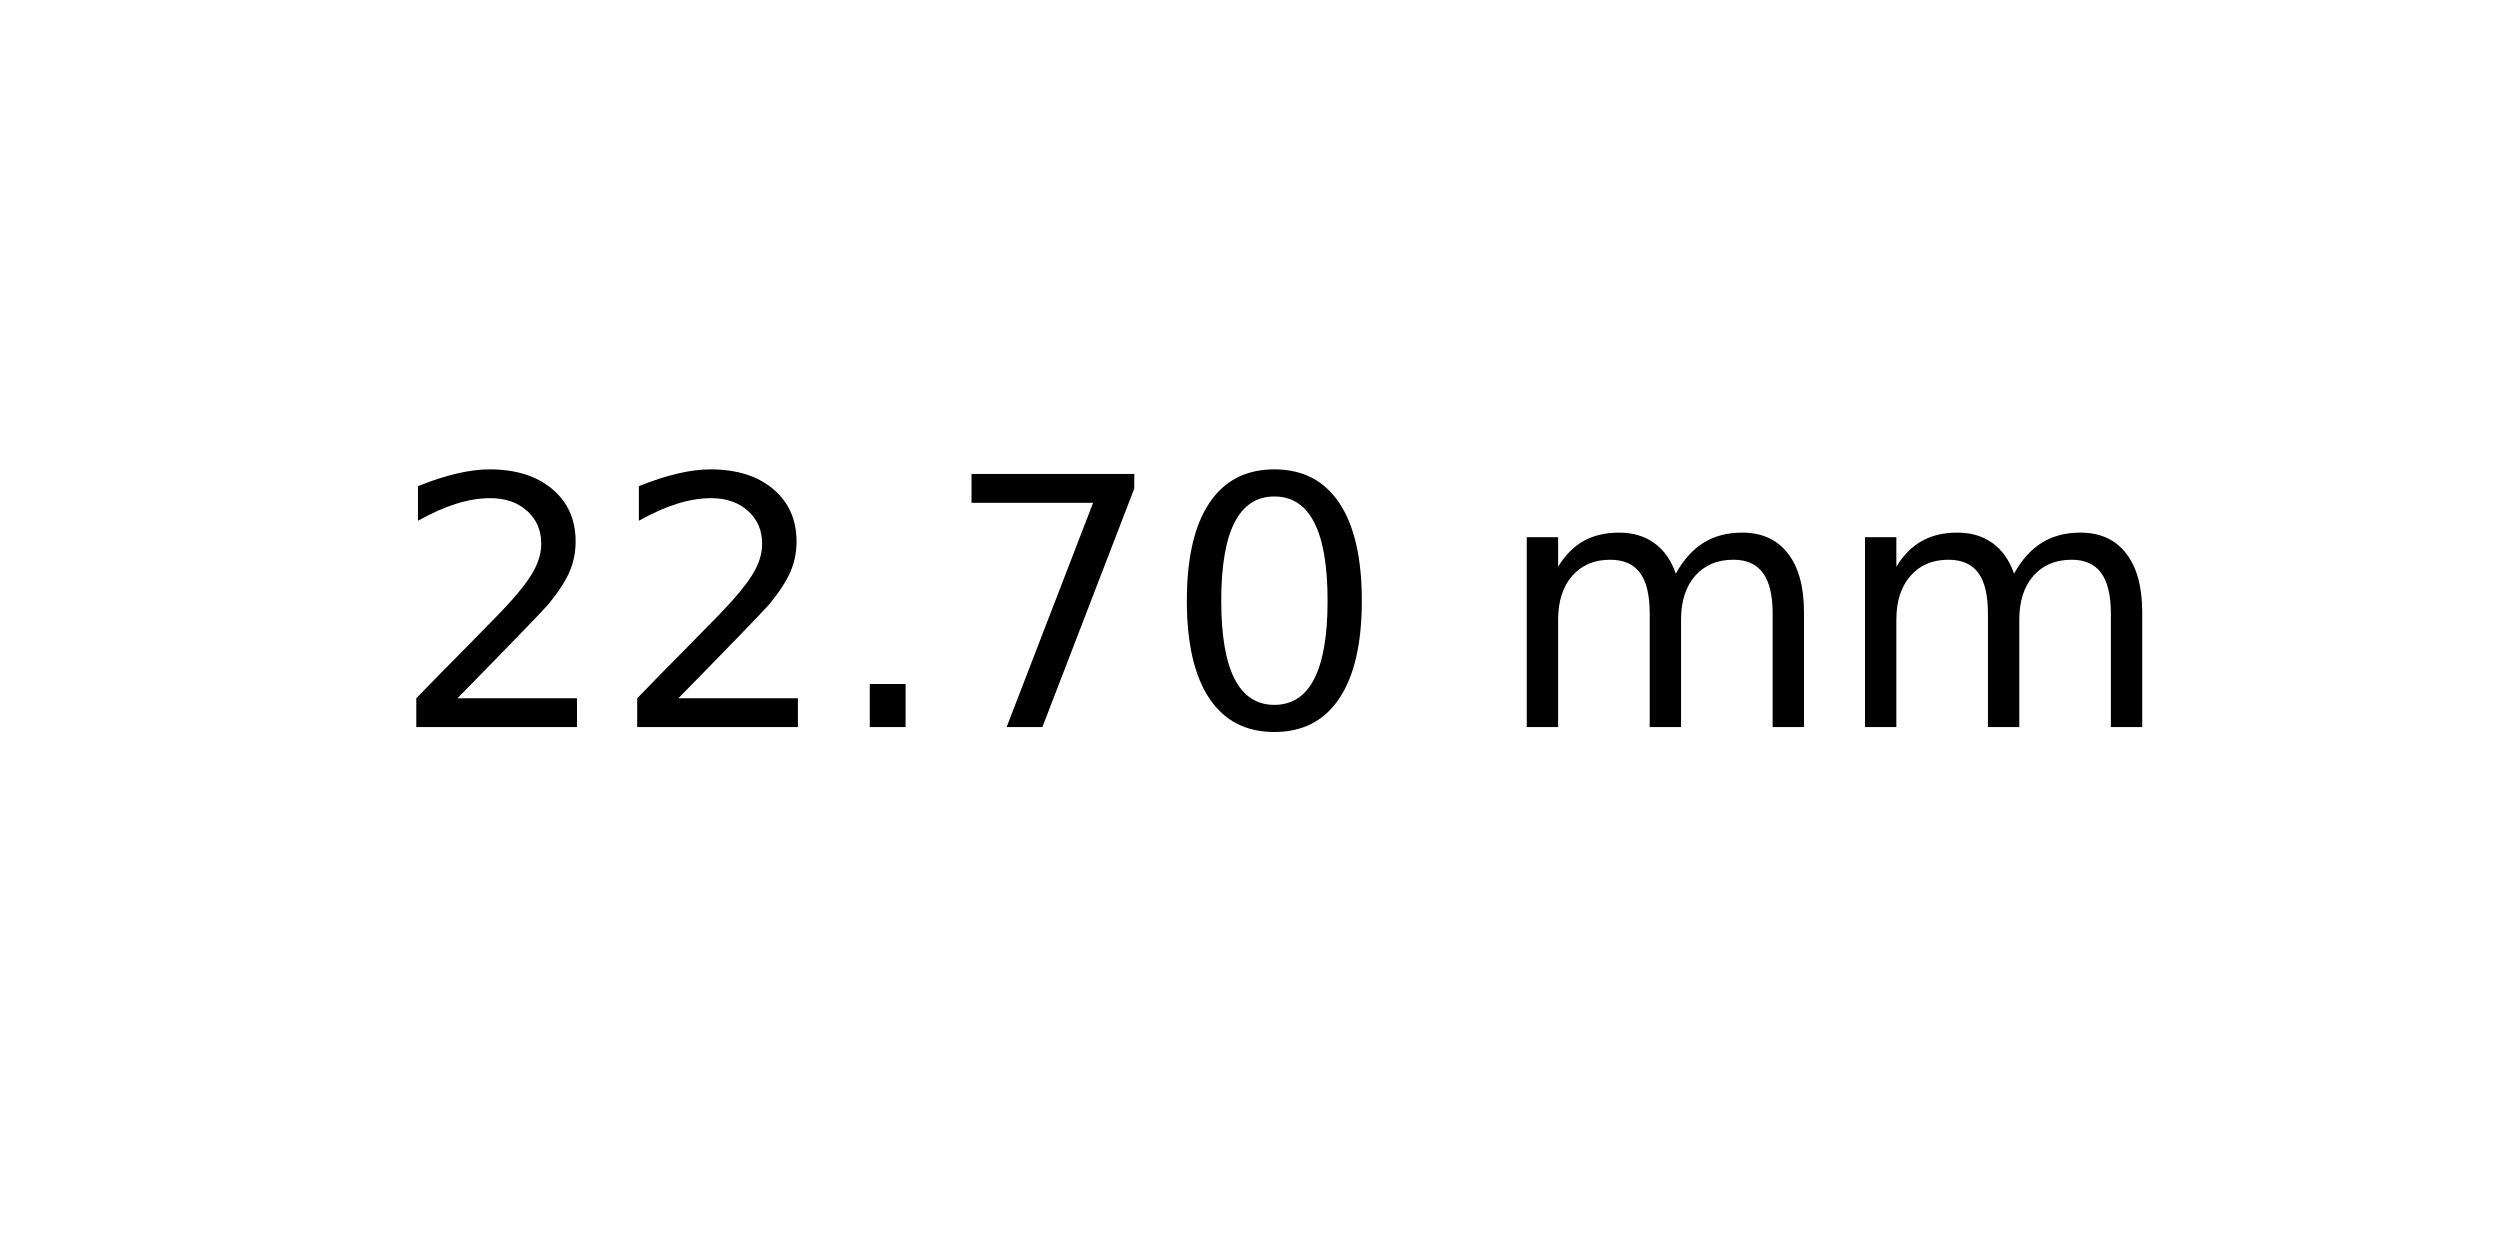
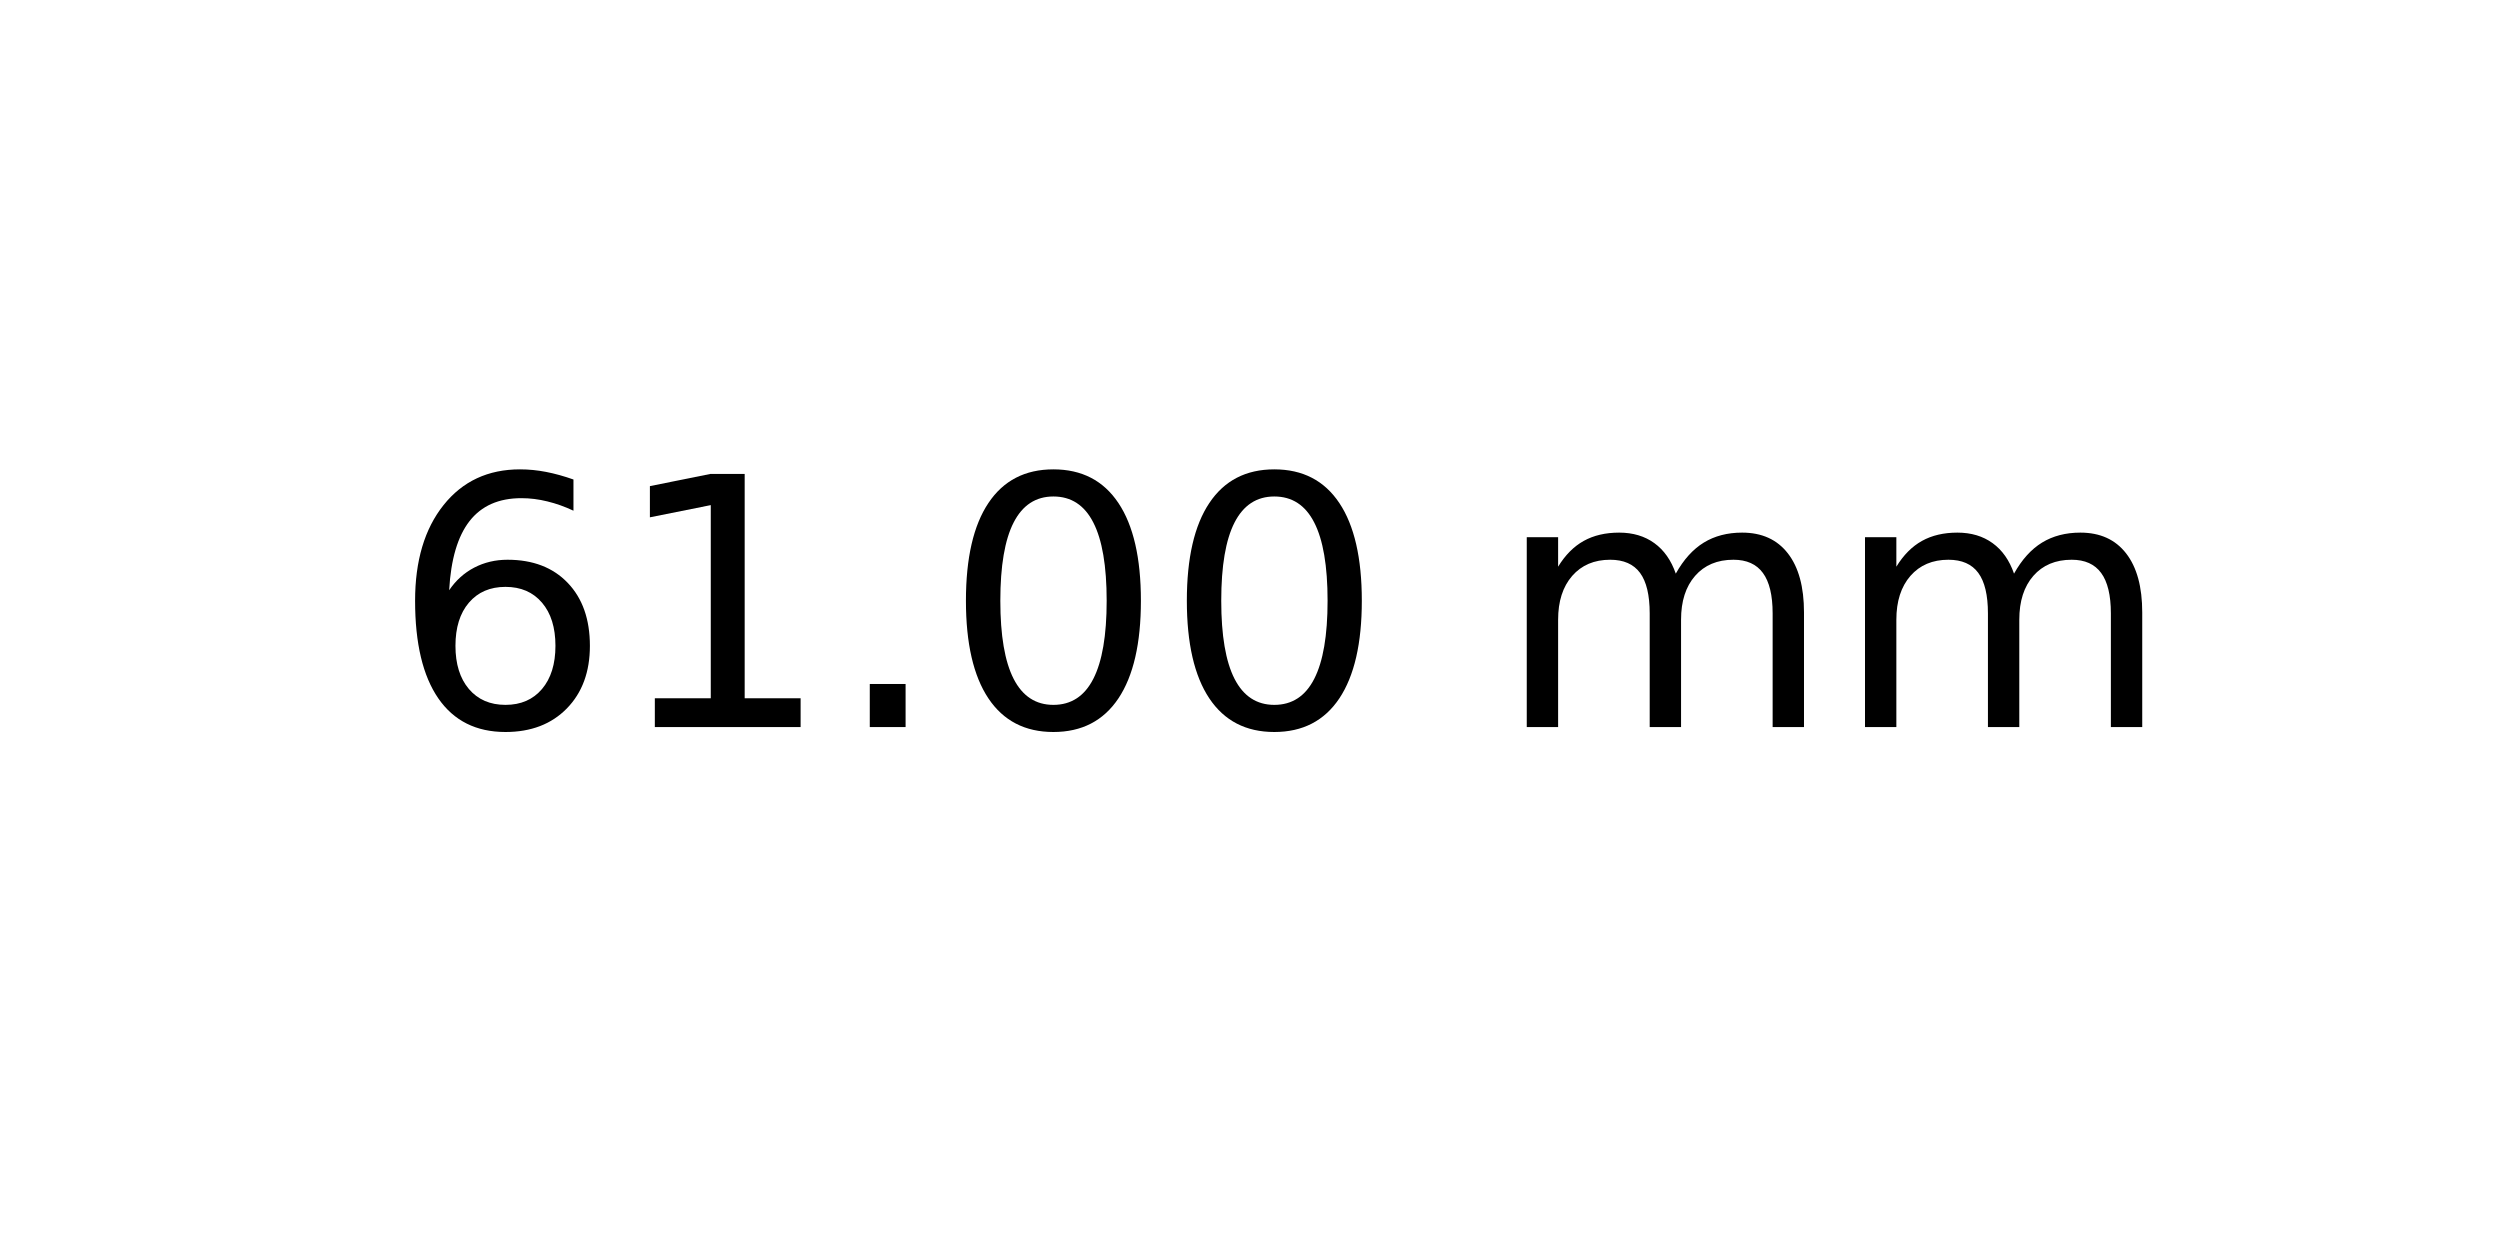
<svg xmlns="http://www.w3.org/2000/svg" xmlns:xlink="http://www.w3.org/1999/xlink" width="72pt" height="36pt" viewBox="0 0 72 36" version="1.1">
  <defs>
    <style type="text/css">*{stroke-linejoin: round; stroke-linecap: butt}</style>
  </defs>
  <g id="figure_1">
    <g id="axes_1">
      <g id="text_1">
        <g transform="translate(11.25625 20.93937) scale(0.1 -0.1)">
          <defs>
-             <path id="DejaVuSans-32" d="M 1228 531  L 3431 531  L 3431 0  L 469 0  L 469 531  Q 828 903 1448 1529  Q 2069 2156 2228 2338  Q 2531 2678 2651 2914  Q 2772 3150 2772 3378  Q 2772 3750 2511 3984  Q 2250 4219 1831 4219  Q 1534 4219 1204 4116  Q 875 4013 500 3803  L 500 4441  Q 881 4594 1212 4672  Q 1544 4750 1819 4750  Q 2544 4750 2975 4387  Q 3406 4025 3406 3419  Q 3406 3131 3298 2873  Q 3191 2616 2906 2266  Q 2828 2175 2409 1742  Q 1991 1309 1228 531  z " transform="scale(0.015625)" />
+             <path id="DejaVuSans-36" d="M 2113 2584  Q 1688 2584 1439 2293  Q 1191 2003 1191 1497  Q 1191 994 1439 701  Q 1688 409 2113 409  Q 2538 409 2786 701  Q 3034 994 3034 1497  Q 3034 2003 2786 2293  Q 2538 2584 2113 2584  z M 3366 4563  L 3366 3988  Q 3128 4100 2886 4159  Q 2644 4219 2406 4219  Q 1781 4219 1451 3797  Q 1122 3375 1075 2522  Q 1259 2794 1537 2939  Q 1816 3084 2150 3084  Q 2853 3084 3261 2657  Q 3669 2231 3669 1497  Q 3669 778 3244 343  Q 2819 -91 2113 -91  Q 1303 -91 875 529  Q 447 1150 447 2328  Q 447 3434 972 4092  Q 1497 4750 2381 4750  Q 2619 4750 2861 4703  Q 3103 4656 3366 4563  z " transform="scale(0.015625)" />
+             <path id="DejaVuSans-31" d="M 794 531  L 1825 531  L 1825 4091  L 703 3866  L 703 4441  L 1819 4666  L 2450 4666  L 2450 531  L 3481 531  L 3481 0  L 794 0  L 794 531  z " transform="scale(0.015625)" />
            <path id="DejaVuSans-2e" d="M 684 794  L 1344 794  L 1344 0  L 684 0  L 684 794  z " transform="scale(0.015625)" />
-             <path id="DejaVuSans-37" d="M 525 4666  L 3525 4666  L 3525 4397  L 1831 0  L 1172 0  L 2766 4134  L 525 4134  L 525 4666  z " transform="scale(0.015625)" />
            <path id="DejaVuSans-30" d="M 2034 4250  Q 1547 4250 1301 3770  Q 1056 3291 1056 2328  Q 1056 1369 1301 889  Q 1547 409 2034 409  Q 2525 409 2770 889  Q 3016 1369 3016 2328  Q 3016 3291 2770 3770  Q 2525 4250 2034 4250  z M 2034 4750  Q 2819 4750 3233 4129  Q 3647 3509 3647 2328  Q 3647 1150 3233 529  Q 2819 -91 2034 -91  Q 1250 -91 836 529  Q 422 1150 422 2328  Q 422 3509 836 4129  Q 1250 4750 2034 4750  z " transform="scale(0.015625)" />
            <path id="DejaVuSans-20" transform="scale(0.015625)" />
            <path id="DejaVuSans-6d" d="M 3328 2828  Q 3544 3216 3844 3400  Q 4144 3584 4550 3584  Q 5097 3584 5394 3201  Q 5691 2819 5691 2113  L 5691 0  L 5113 0  L 5113 2094  Q 5113 2597 4934 2840  Q 4756 3084 4391 3084  Q 3944 3084 3684 2787  Q 3425 2491 3425 1978  L 3425 0  L 2847 0  L 2847 2094  Q 2847 2600 2669 2842  Q 2491 3084 2119 3084  Q 1678 3084 1418 2786  Q 1159 2488 1159 1978  L 1159 0  L 581 0  L 581 3500  L 1159 3500  L 1159 2956  Q 1356 3278 1631 3431  Q 1906 3584 2284 3584  Q 2666 3584 2933 3390  Q 3200 3197 3328 2828  z " transform="scale(0.015625)" />
          </defs>
-           <use xlink:href="#DejaVuSans-32" />
-           <use xlink:href="#DejaVuSans-32" x="63.623" />
+           <use xlink:href="#DejaVuSans-36" />
+           <use xlink:href="#DejaVuSans-31" x="63.623" />
          <use xlink:href="#DejaVuSans-2e" x="127.246" />
-           <use xlink:href="#DejaVuSans-37" x="159.033" />
+           <use xlink:href="#DejaVuSans-30" x="159.033" />
          <use xlink:href="#DejaVuSans-30" x="222.656" />
          <use xlink:href="#DejaVuSans-20" x="286.279" />
          <use xlink:href="#DejaVuSans-6d" x="318.066" />
          <use xlink:href="#DejaVuSans-6d" x="415.479" />
        </g>
      </g>
    </g>
  </g>
</svg>
